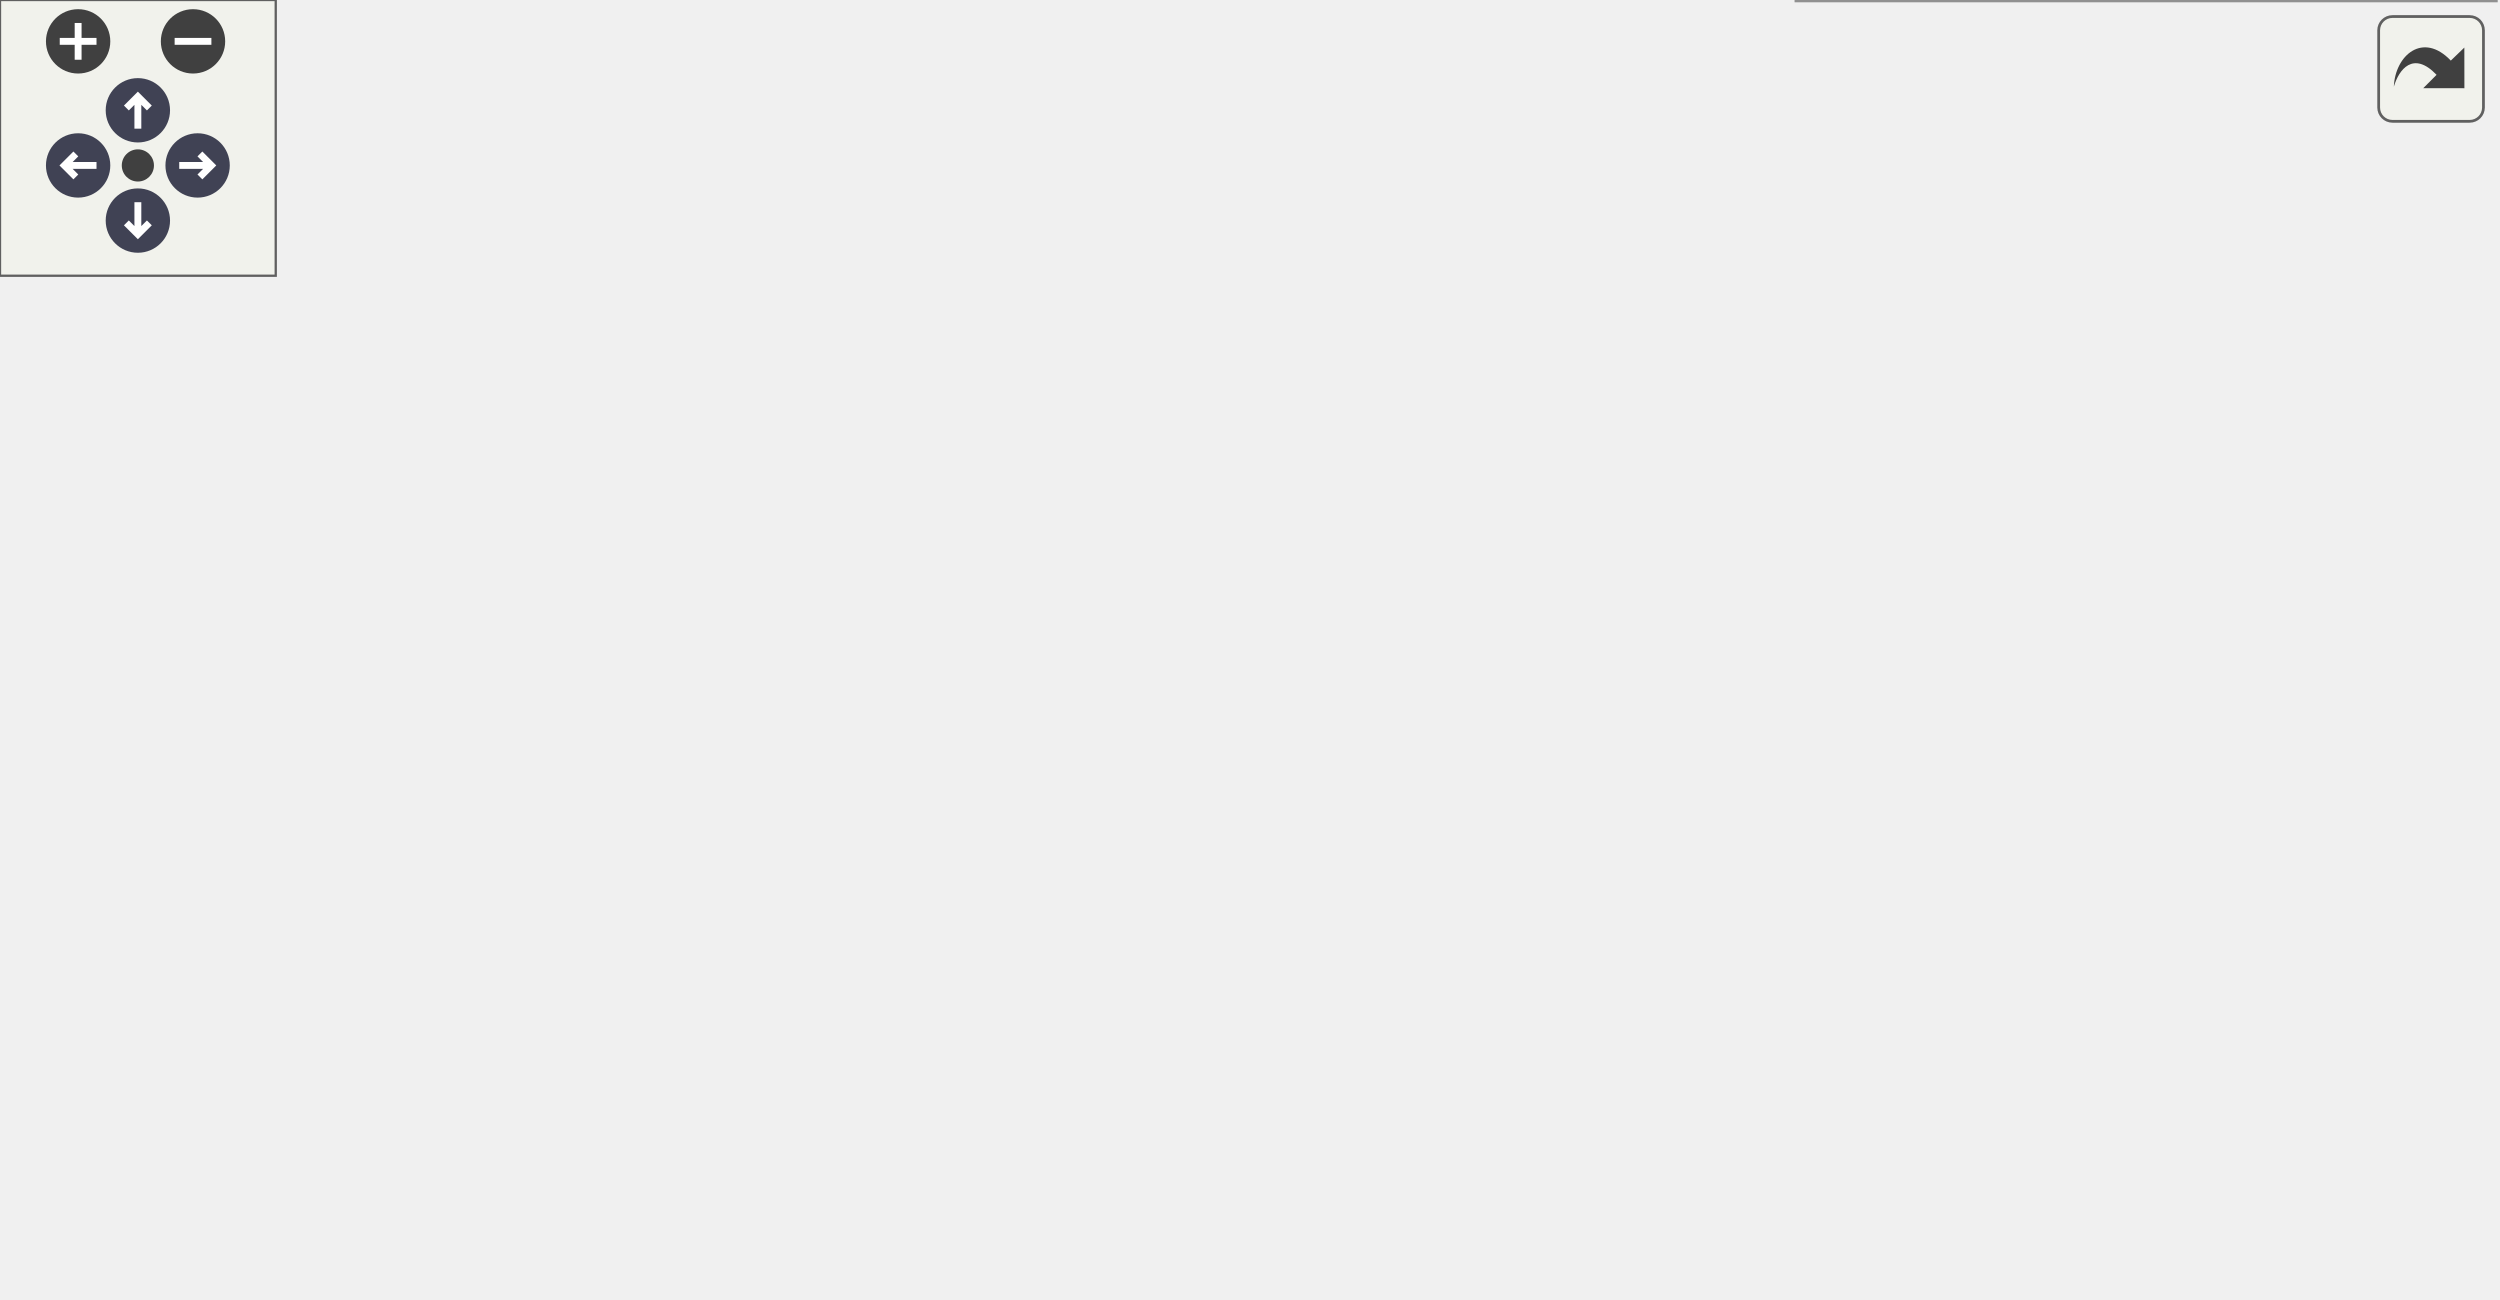
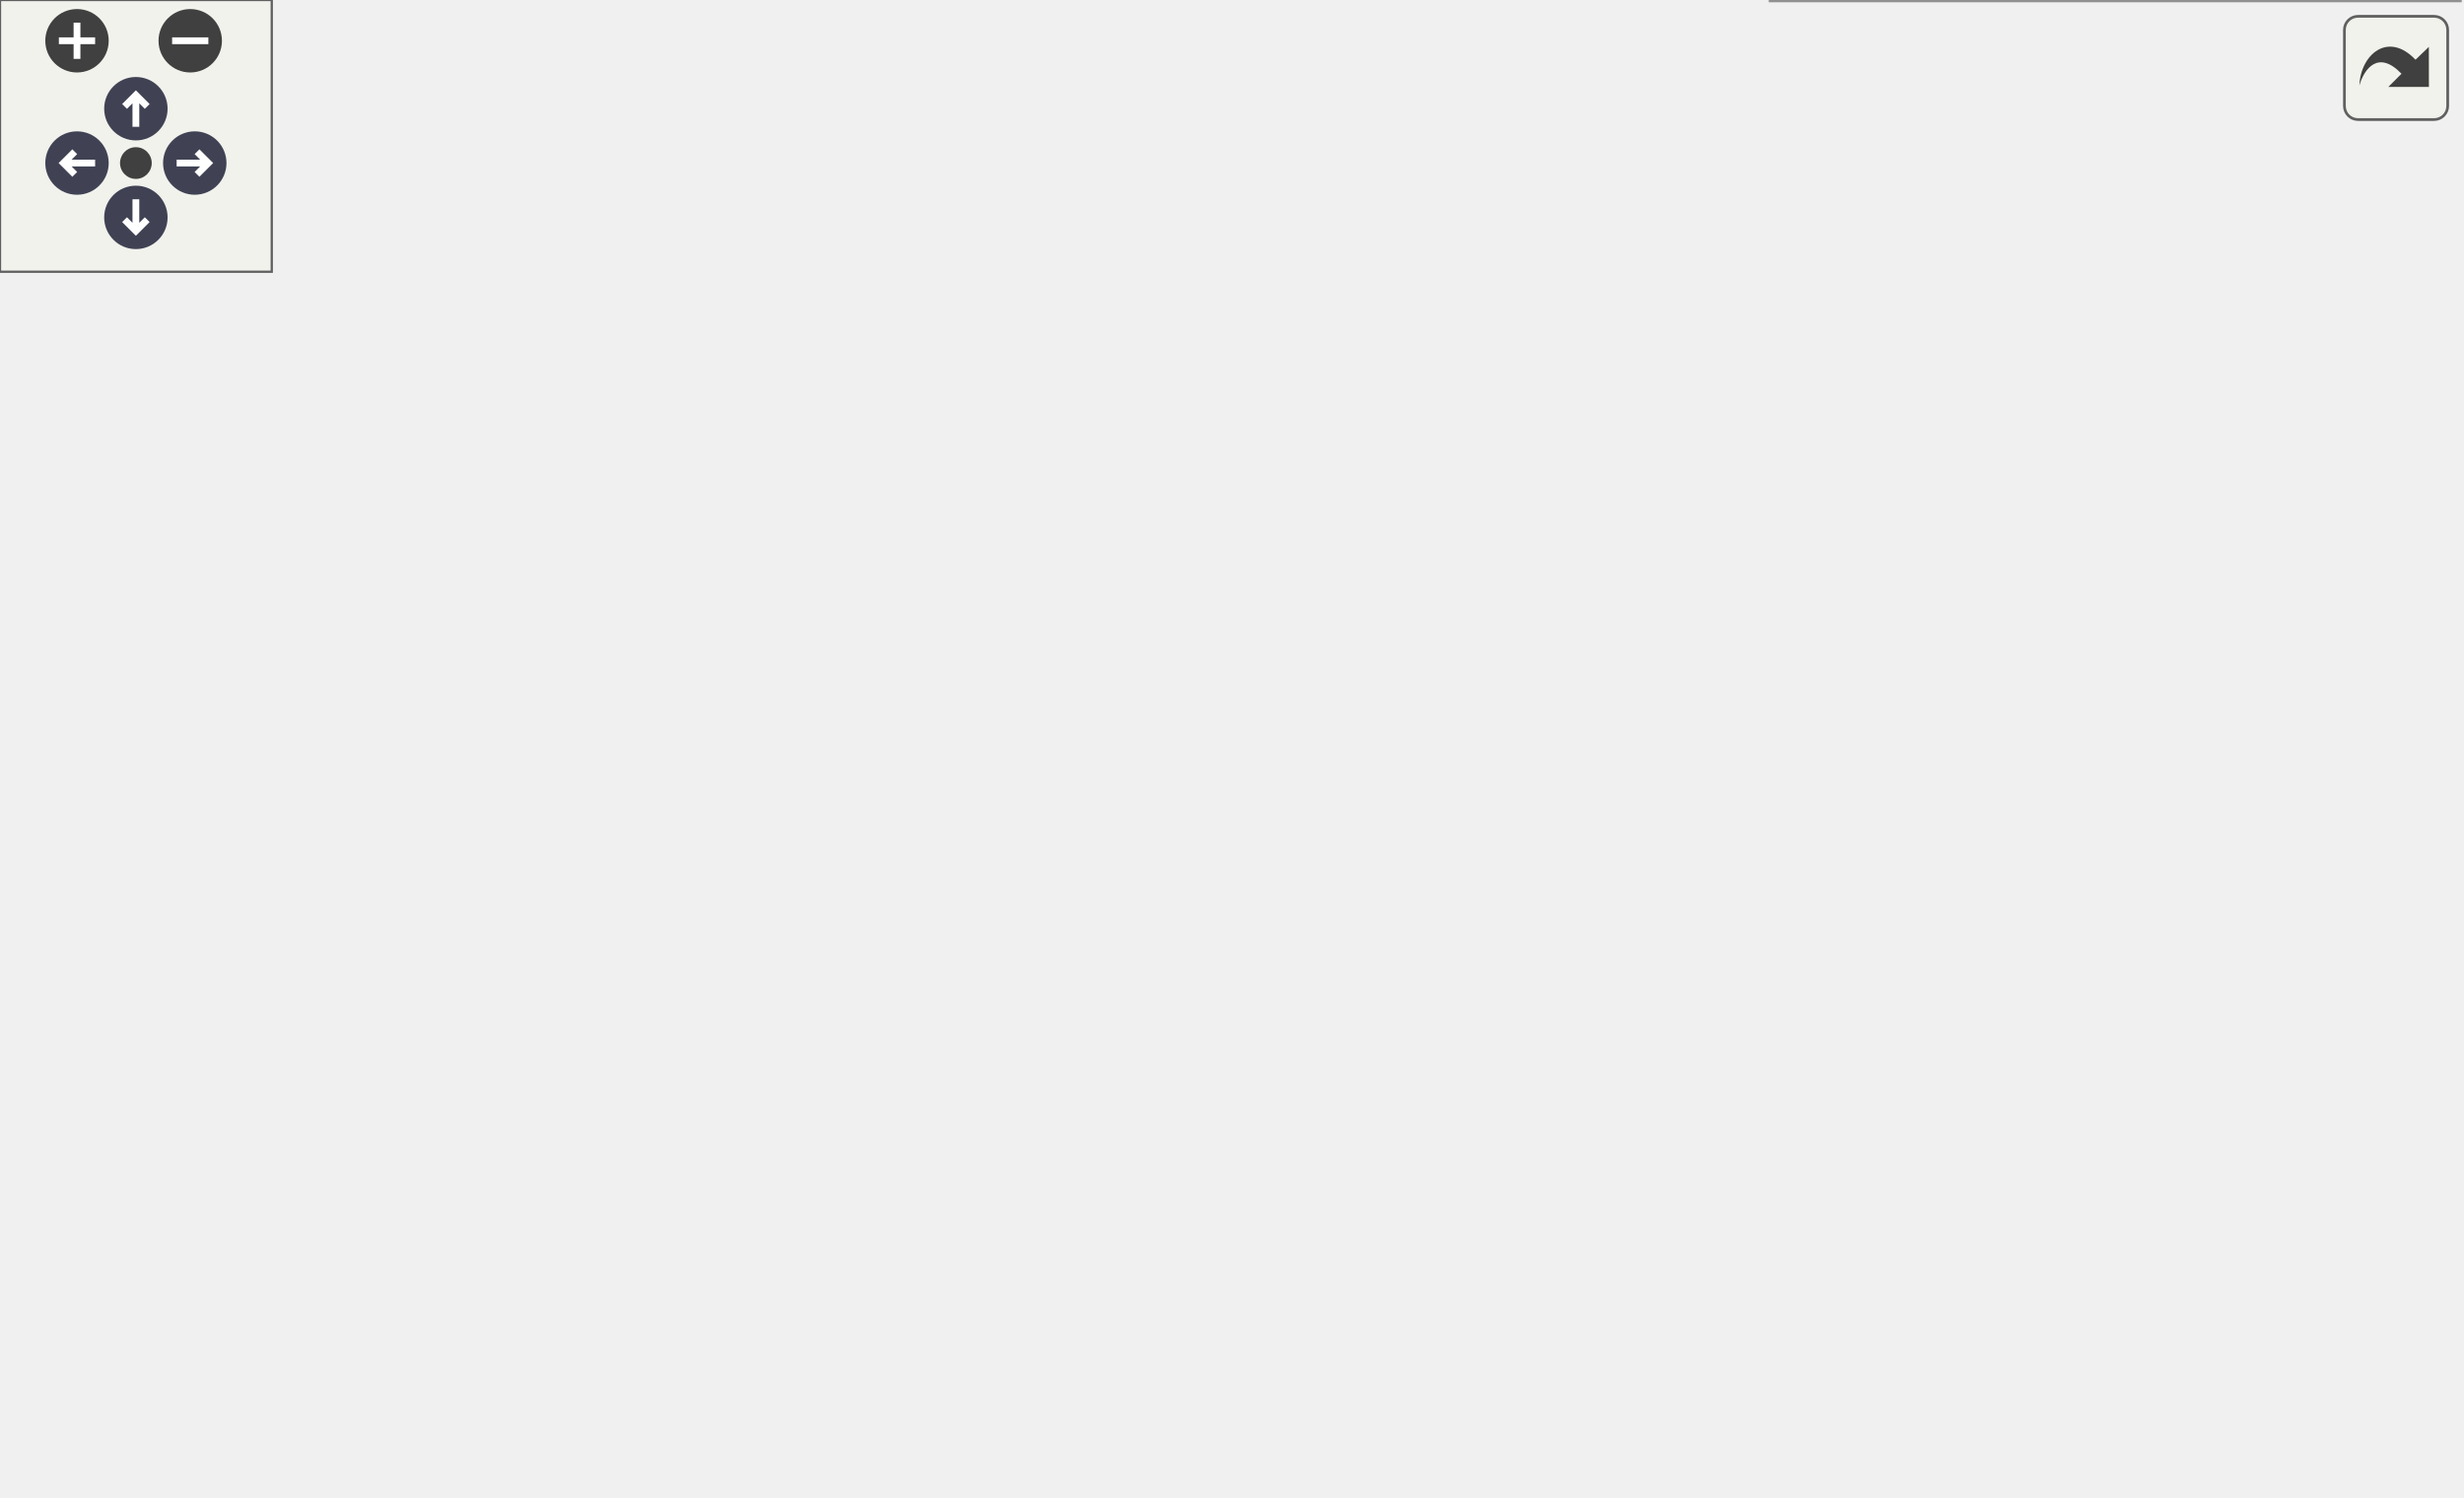
<svg xmlns="http://www.w3.org/2000/svg" xmlns:xlink="http://www.w3.org/1999/xlink" id="main" version="1.1" xml:space="preserve">
  <style type="text/css">
.node, .edge {opacity: 0.7;}
.node.selected, .edge.selected {opacity: 1;}
.edge:hover path { stroke: red; }
.edge:hover polygon { stroke: red; fill: red; }
</style>
  <defs>
    <circle id="rim" cx="0" cy="0" r="7" />
    <circle id="rim2" cx="0" cy="0" r="3.5" />
    <g id="zoomPlus">
      <use xlink:href="#rim" fill="#404040">
        <set attributeName="fill" to="#808080" begin="zoomplus.mouseover" end="zoomplus.mouseout" />
      </use>
      <path d="M-4,0h8M0,-4v8" fill="none" stroke="white" stroke-width="1.5" pointer-events="none" />
    </g>
    <g id="zoomMin">
      <use xlink:href="#rim" fill="#404040">
        <set attributeName="fill" to="#808080" begin="zoomminus.mouseover" end="zoomminus.mouseout" />
      </use>
      <path d="M-4,0h8" fill="none" stroke="white" stroke-width="1.5" pointer-events="none" />
    </g>
    <g id="arrowUp" transform="translate(30 24)">
      <use xlink:href="#rim" />
      <path pointer-events="none" fill="none" stroke="white" stroke-width="1.5" d="M0,-3.0v7 M-2.5,-0.5L0,-3.0L2.5,-0.5" />
    </g>
    <g id="arrowRight" transform="rotate(90) translate(36 -43)">
      <use xlink:href="#rim" />
      <path pointer-events="none" fill="none" stroke="white" stroke-width="1.5" d="M0,-3.0v7 M-2.5,-0.5L0,-3.0L2.5,-0.5" />
    </g>
    <g id="arrowDown" transform="rotate(180) translate(-30 -48)">
      <use xlink:href="#rim" />
      <path pointer-events="none" fill="none" stroke="white" stroke-width="1.5" d="M0,-3.0v7 M-2.5,-0.5L0,-3.0L2.5,-0.5" />
    </g>
    <g id="arrowLeft" transform="rotate(270) translate(-36 17)">
      <use xlink:href="#rim" />
      <path pointer-events="none" fill="none" stroke="white" stroke-width="1.5" d="M0,-3.0v7 M-2.5,-0.5L0,-3.0L2.5,-0.5" />
    </g>
    <g id="resetDef">
      <use xlink:href="#rim2" fill="#404040">
        <set attributeName="fill" to="#808080" begin="reset.mouseover" end="reset.mouseout" />
      </use>
    </g>
  </defs>
  <svg id="graph" class="graph">
    <g id="viewport">
      <g id="Node000001" class="node">
        <g id="a_Node000001">
          <a xlink:title="Actors without this capability are immovable and halt the pressure-push cascade.">
-             <polygon fill="#999999" stroke="#666666" points="167,-126 0,-126 0,-96 167,-96 167,-126" />
-             <text text-anchor="start" x="8" y="-114" font-family="Helvetica,sans-Serif" font-size="10.00">BalloonParty.Slots.Capabilities.</text>
-             <text text-anchor="middle" x="83.5" y="-103" font-family="Helvetica,sans-Serif" font-size="10.00">IPressureMovable</text>
+             <polygon fill="#999999" stroke="#666666" points="167,-150 0,-150 0,-120 167,-120 167,-150" />
+             <text text-anchor="start" x="8" y="-138" font-family="Helvetica,sans-Serif" font-size="10.00">BalloonParty.Slots.Capabilities.</text>
+             <text text-anchor="middle" x="83.5" y="-127" font-family="Helvetica,sans-Serif" font-size="10.00">IPressureMovable</text>
          </a>
        </g>
      </g>
      <g id="Node000002" class="node">
        <g id="a_Node000002">
          <a xlink:href="classBalloonParty_1_1Balloon_1_1Model_1_1BalloonModelBase.html" target="_top" xlink:title=" ">
-             <polygon fill="white" stroke="#666666" points="355,-126 203,-126 203,-96 355,-96 355,-126" />
-             <text text-anchor="start" x="211" y="-114" font-family="Helvetica,sans-Serif" font-size="10.00">BalloonParty.Balloon.Model.</text>
-             <text text-anchor="middle" x="279" y="-103" font-family="Helvetica,sans-Serif" font-size="10.00">BalloonModelBase</text>
+             <polygon fill="white" stroke="#666666" points="355,-150 203,-150 203,-120 355,-120 355,-150" />
+             <text text-anchor="start" x="211" y="-138" font-family="Helvetica,sans-Serif" font-size="10.00">BalloonParty.Balloon.Model.</text>
+             <text text-anchor="middle" x="279" y="-127" font-family="Helvetica,sans-Serif" font-size="10.00">BalloonModelBase</text>
          </a>
        </g>
      </g>
      <g id="edge1_Node000001_Node000002" class="edge">
        <g id="a_edge1_Node000001_Node000002">
          <a xlink:title=" ">
-             <path fill="none" stroke="#63b8ff" d="M177.14,-111C185.71,-111 194.32,-111 202.7,-111" />
-             <polygon fill="#63b8ff" stroke="#63b8ff" points="177.12,-107.5 167.12,-111 177.12,-114.5 177.12,-107.5" />
+             <path fill="none" stroke="#63b8ff" d="M177.14,-135C185.71,-135 194.32,-135 202.7,-135" />
+             <polygon fill="#63b8ff" stroke="#63b8ff" points="177.12,-131.5 167.12,-135 177.12,-138.5 177.12,-131.5" />
          </a>
        </g>
      </g>
      <g id="Node000003" class="node">
        <g id="a_Node000003">
          <a xlink:href="classBalloonParty_1_1Balloon_1_1Model_1_1BalloonModel.html" target="_top" xlink:title=" ">
-             <polygon fill="white" stroke="#666666" points="543,-222 391,-222 391,-192 543,-192 543,-222" />
-             <text text-anchor="start" x="399" y="-210" font-family="Helvetica,sans-Serif" font-size="10.00">BalloonParty.Balloon.Model.</text>
-             <text text-anchor="middle" x="467" y="-199" font-family="Helvetica,sans-Serif" font-size="10.00">BalloonModel</text>
+             <polygon fill="white" stroke="#666666" points="543,-270 391,-270 391,-240 543,-240 543,-270" />
+             <text text-anchor="start" x="399" y="-258" font-family="Helvetica,sans-Serif" font-size="10.00">BalloonParty.Balloon.Model.</text>
+             <text text-anchor="middle" x="467" y="-247" font-family="Helvetica,sans-Serif" font-size="10.00">BalloonModel</text>
          </a>
        </g>
      </g>
      <g id="edge2_Node000002_Node000003" class="edge">
        <g id="a_edge2_Node000002_Node000003">
          <a xlink:title=" ">
-             <path fill="none" stroke="#63b8ff" d="M308.03,-132.18C329.77,-147.85 361.13,-168.84 391,-183 397.92,-186.28 405.4,-189.27 412.86,-191.95" />
-             <polygon fill="#63b8ff" stroke="#63b8ff" points="310.05,-129.32 299.91,-126.25 305.92,-134.98 310.05,-129.32" />
+             <path fill="none" stroke="#63b8ff" d="M300.7,-157.56C321.61,-179.13 355.78,-211.23 391,-231 396.96,-234.35 403.45,-237.3 410.05,-239.89" />
+             <polygon fill="#63b8ff" stroke="#63b8ff" points="303.05,-154.95 293.62,-150.12 297.98,-159.78 303.05,-154.95" />
          </a>
        </g>
      </g>
      <g id="Node000004" class="node">
        <g id="a_Node000004">
          <a xlink:href="classBalloonParty_1_1Balloon_1_1Model_1_1BubbleClusterModel.html" target="_top" xlink:title="At destruction, distributes one ScoreAttribution per remaining bubble to a random palette colour....">
-             <polygon fill="white" stroke="#666666" points="543,-174 391,-174 391,-144 543,-144 543,-174" />
-             <text text-anchor="start" x="399" y="-162" font-family="Helvetica,sans-Serif" font-size="10.00">BalloonParty.Balloon.Model.</text>
-             <text text-anchor="middle" x="467" y="-151" font-family="Helvetica,sans-Serif" font-size="10.00">BubbleClusterModel</text>
+             <polygon fill="white" stroke="#666666" points="543,-222 391,-222 391,-192 543,-192 543,-222" />
+             <text text-anchor="start" x="399" y="-210" font-family="Helvetica,sans-Serif" font-size="10.00">BalloonParty.Balloon.Model.</text>
+             <text text-anchor="middle" x="467" y="-199" font-family="Helvetica,sans-Serif" font-size="10.00">BubbleClusterModel</text>
          </a>
        </g>
      </g>
      <g id="edge3_Node000002_Node000004" class="edge">
        <g id="a_edge3_Node000002_Node000004">
          <a xlink:title=" ">
-             <path fill="none" stroke="#63b8ff" d="M348.12,-128.58C367.73,-133.64 388.92,-139.11 407.87,-144" />
-             <polygon fill="#63b8ff" stroke="#63b8ff" points="348.9,-125.17 338.34,-126.06 347.15,-131.94 348.9,-125.17" />
+             <path fill="none" stroke="#63b8ff" d="M322.08,-154.36C342.66,-163.53 367.92,-174.34 391,-183 399.19,-186.07 407.98,-189.11 416.54,-191.94" />
+             <polygon fill="#63b8ff" stroke="#63b8ff" points="323.24,-151.04 312.68,-150.14 320.37,-157.43 323.24,-151.04" />
          </a>
        </g>
      </g>
      <g id="Node000005" class="node">
        <g id="a_Node000005">
          <a xlink:href="classBalloonParty_1_1Balloon_1_1Model_1_1GoldenBalloonModel.html" target="_top" xlink:title="The golden reward balloon (PLAN-RewardBalloons): plated, so the shot's own ordinary hit bounces off a...">
+             <polygon fill="white" stroke="#666666" points="543,-174 391,-174 391,-144 543,-144 543,-174" />
+             <text text-anchor="start" x="399" y="-162" font-family="Helvetica,sans-Serif" font-size="10.00">BalloonParty.Balloon.Model.</text>
+             <text text-anchor="middle" x="467" y="-151" font-family="Helvetica,sans-Serif" font-size="10.00">GoldenBalloonModel</text>
+           </a>
+         </g>
+       </g>
+       <g id="edge4_Node000002_Node000005" class="edge">
+         <g id="a_edge4_Node000002_Node000005">
+           <a xlink:title=" ">
+             <path fill="none" stroke="#63b8ff" d="M365.15,-145.99C373.74,-147.1 382.43,-148.22 390.9,-149.31" />
+             <polygon fill="#63b8ff" stroke="#63b8ff" points="365.48,-142.5 355.12,-144.69 364.59,-149.44 365.48,-142.5" />
+           </a>
+         </g>
+       </g>
+       <g id="Node000006" class="node">
+         <g id="a_Node000006">
+           <a xlink:href="classBalloonParty_1_1Balloon_1_1Model_1_1HeartBalloonModel.html" target="_top" xlink:title="The heart reward balloon (PLAN-RewardBalloons): a heart wrapped in bandages that gives a heart back.">
            <polygon fill="white" stroke="#666666" points="543,-126 391,-126 391,-96 543,-96 543,-126" />
            <text text-anchor="start" x="399" y="-114" font-family="Helvetica,sans-Serif" font-size="10.00">BalloonParty.Balloon.Model.</text>
-             <text text-anchor="middle" x="467" y="-103" font-family="Helvetica,sans-Serif" font-size="10.00">GoldenBalloonModel</text>
-           </a>
-         </g>
-       </g>
-       <g id="edge4_Node000002_Node000005" class="edge">
-         <g id="a_edge4_Node000002_Node000005">
-           <a xlink:title=" ">
-             <path fill="none" stroke="#63b8ff" d="M365.15,-111C373.74,-111 382.43,-111 390.9,-111" />
-             <polygon fill="#63b8ff" stroke="#63b8ff" points="365.12,-107.5 355.12,-111 365.12,-114.5 365.12,-107.5" />
-           </a>
-         </g>
-       </g>
-       <g id="Node000006" class="node">
-         <g id="a_Node000006">
+             <text text-anchor="middle" x="467" y="-103" font-family="Helvetica,sans-Serif" font-size="10.00">HeartBalloonModel</text>
+           </a>
+         </g>
+       </g>
+       <g id="edge5_Node000002_Node000006" class="edge">
+         <g id="a_edge5_Node000002_Node000006">
+           <a xlink:title=" ">
+             <path fill="none" stroke="#63b8ff" d="M365.15,-124.01C373.74,-122.9 382.43,-121.78 390.9,-120.69" />
+             <polygon fill="#63b8ff" stroke="#63b8ff" points="364.59,-120.56 355.12,-125.31 365.48,-127.5 364.59,-120.56" />
+           </a>
+         </g>
+       </g>
+       <g id="Node000007" class="node">
+         <g id="a_Node000007">
          <a xlink:href="classBalloonParty_1_1Balloon_1_1Model_1_1ToughBalloonModel.html" target="_top" xlink:title=" ">
            <polygon fill="white" stroke="#666666" points="543,-78 391,-78 391,-48 543,-48 543,-78" />
            <text text-anchor="start" x="399" y="-66" font-family="Helvetica,sans-Serif" font-size="10.00">BalloonParty.Balloon.Model.</text>
            <text text-anchor="middle" x="467" y="-55" font-family="Helvetica,sans-Serif" font-size="10.00">ToughBalloonModel</text>
          </a>
        </g>
      </g>
-       <g id="edge5_Node000002_Node000006" class="edge">
-         <g id="a_edge5_Node000002_Node000006">
-           <a xlink:title=" ">
-             <path fill="none" stroke="#63b8ff" d="M348.12,-93.42C367.73,-88.36 388.92,-82.89 407.87,-78" />
-             <polygon fill="#63b8ff" stroke="#63b8ff" points="347.15,-90.06 338.34,-95.94 348.9,-96.83 347.15,-90.06" />
-           </a>
-         </g>
-       </g>
-       <g id="Node000007" class="node">
-         <g id="a_Node000007">
+       <g id="edge6_Node000002_Node000007" class="edge">
+         <g id="a_edge6_Node000002_Node000007">
+           <a xlink:title=" ">
+             <path fill="none" stroke="#63b8ff" d="M322.08,-115.64C342.66,-106.47 367.92,-95.66 391,-87 399.19,-83.93 407.98,-80.89 416.54,-78.06" />
+             <polygon fill="#63b8ff" stroke="#63b8ff" points="320.37,-112.57 312.68,-119.86 323.24,-118.96 320.37,-112.57" />
+           </a>
+         </g>
+       </g>
+       <g id="Node000008" class="node">
+         <g id="a_Node000008">
          <a xlink:href="classBalloonParty_1_1Balloon_1_1Model_1_1UnbreakableBalloonModel.html" target="_top" xlink:title=" ">
            <polygon fill="white" stroke="#666666" points="543,-30 391,-30 391,0 543,0 543,-30" />
            <text text-anchor="start" x="399" y="-18" font-family="Helvetica,sans-Serif" font-size="10.00">BalloonParty.Balloon.Model.</text>
            <text text-anchor="middle" x="467" y="-7" font-family="Helvetica,sans-Serif" font-size="10.00">UnbreakableBalloonModel</text>
          </a>
        </g>
      </g>
-       <g id="edge6_Node000002_Node000007" class="edge">
-         <g id="a_edge6_Node000002_Node000007">
-           <a xlink:title=" ">
-             <path fill="none" stroke="#63b8ff" d="M308.03,-89.82C329.77,-74.15 361.13,-53.16 391,-39 397.92,-35.72 405.4,-32.73 412.86,-30.05" />
-             <polygon fill="#63b8ff" stroke="#63b8ff" points="305.92,-87.02 299.91,-95.75 310.05,-92.68 305.92,-87.02" />
+       <g id="edge7_Node000002_Node000008" class="edge">
+         <g id="a_edge7_Node000002_Node000008">
+           <a xlink:title=" ">
+             <path fill="none" stroke="#63b8ff" d="M300.7,-112.44C321.61,-90.87 355.78,-58.77 391,-39 396.96,-35.65 403.45,-32.7 410.05,-30.11" />
+             <polygon fill="#63b8ff" stroke="#63b8ff" points="297.98,-110.22 293.62,-119.88 303.05,-115.05 297.98,-110.22" />
          </a>
        </g>
      </g>
    </g>
  </svg>
  <g id="navigator" transform="translate(0 0)" fill="#404254">
    <rect fill="#f2f5e9" fill-opacity="0.5" stroke="#606060" stroke-width=".5" x="0" y="0" width="60" height="60" />
    <use id="zoomplus" xlink:href="#zoomPlus" x="17" y="9" />
    <use id="zoomminus" xlink:href="#zoomMin" x="42" y="9" />
    <use id="reset" xlink:href="#resetDef" x="30" y="36" />
    <use id="arrowup" xlink:href="#arrowUp" x="0" y="0" />
    <use id="arrowright" xlink:href="#arrowRight" x="0" y="0" />
    <use id="arrowdown" xlink:href="#arrowDown" x="0" y="0" />
    <use id="arrowleft" xlink:href="#arrowLeft" x="0" y="0" />
  </g>
  <svg viewBox="0 0 15 15" width="100%" height="30px" preserveAspectRatio="xMaxYMin meet">
    <g id="arrow_out" transform="scale(0.3 0.3)">
      <a xlink:href="interfaceBalloonParty_1_1Slots_1_1Capabilities_1_1IPressureMovable__inherit__graph_org.svg" target="_base">
        <rect id="button" ry="5" rx="5" y="6" x="6" height="38" width="38" fill="#f2f5e9" fill-opacity="0.5" stroke="#606060" stroke-width="1.0" />
        <path id="arrow" d="M 11.5,31.437 C 11.94,20.098 22.043,11.323 32.159,21.979 L 37.069,17.246 C 37.069,17.246 37.088,32 37.088,32 L 22.16,31.978 C 22.16,31.978 26.998,27.14 26.998,27.14 C 18.529,18.264 13.292,25.23 11.5,31.437 z" style="fill:#404040;" />
      </a>
    </g>
  </svg>
  <style type="text/css">

[data-mouse-over-selected='false'] { opacity: 0.7; }
[data-mouse-over-selected='true']  { opacity: 1.0; }

</style>
</svg>
